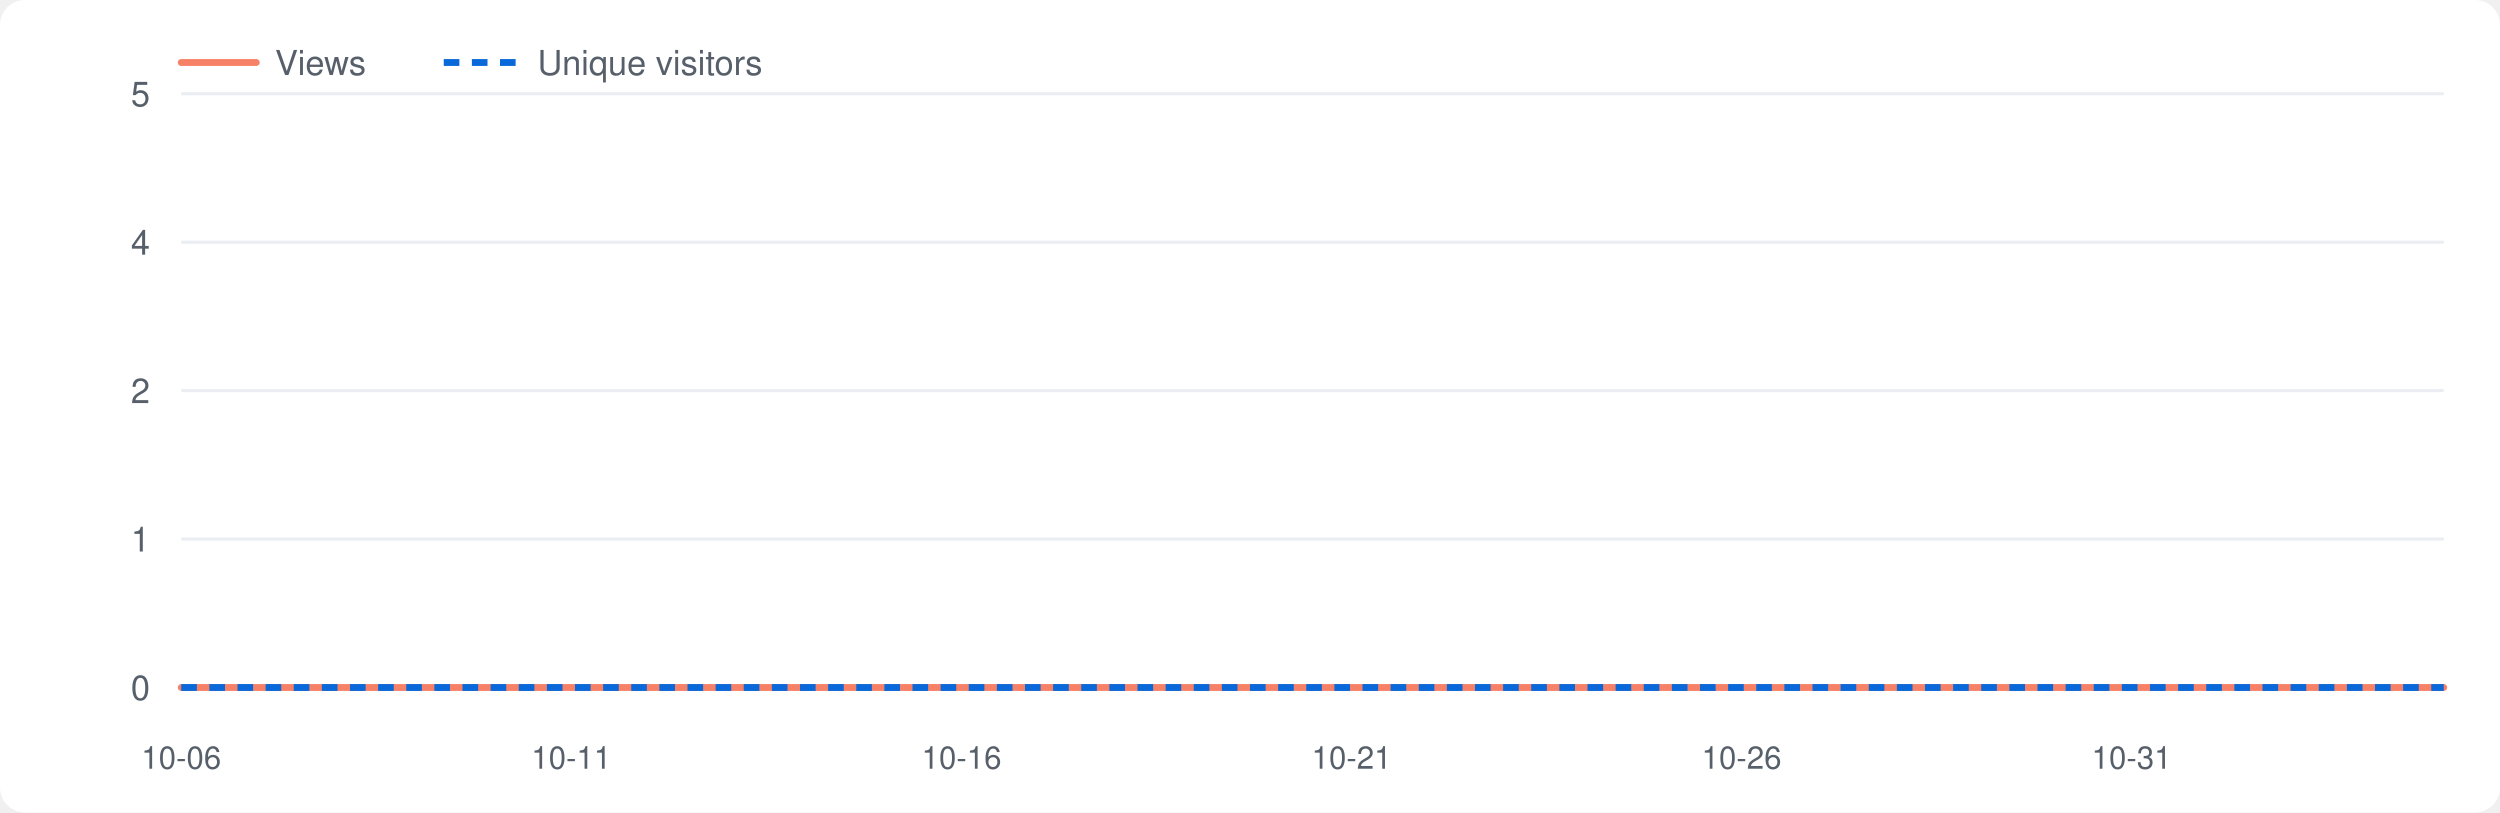
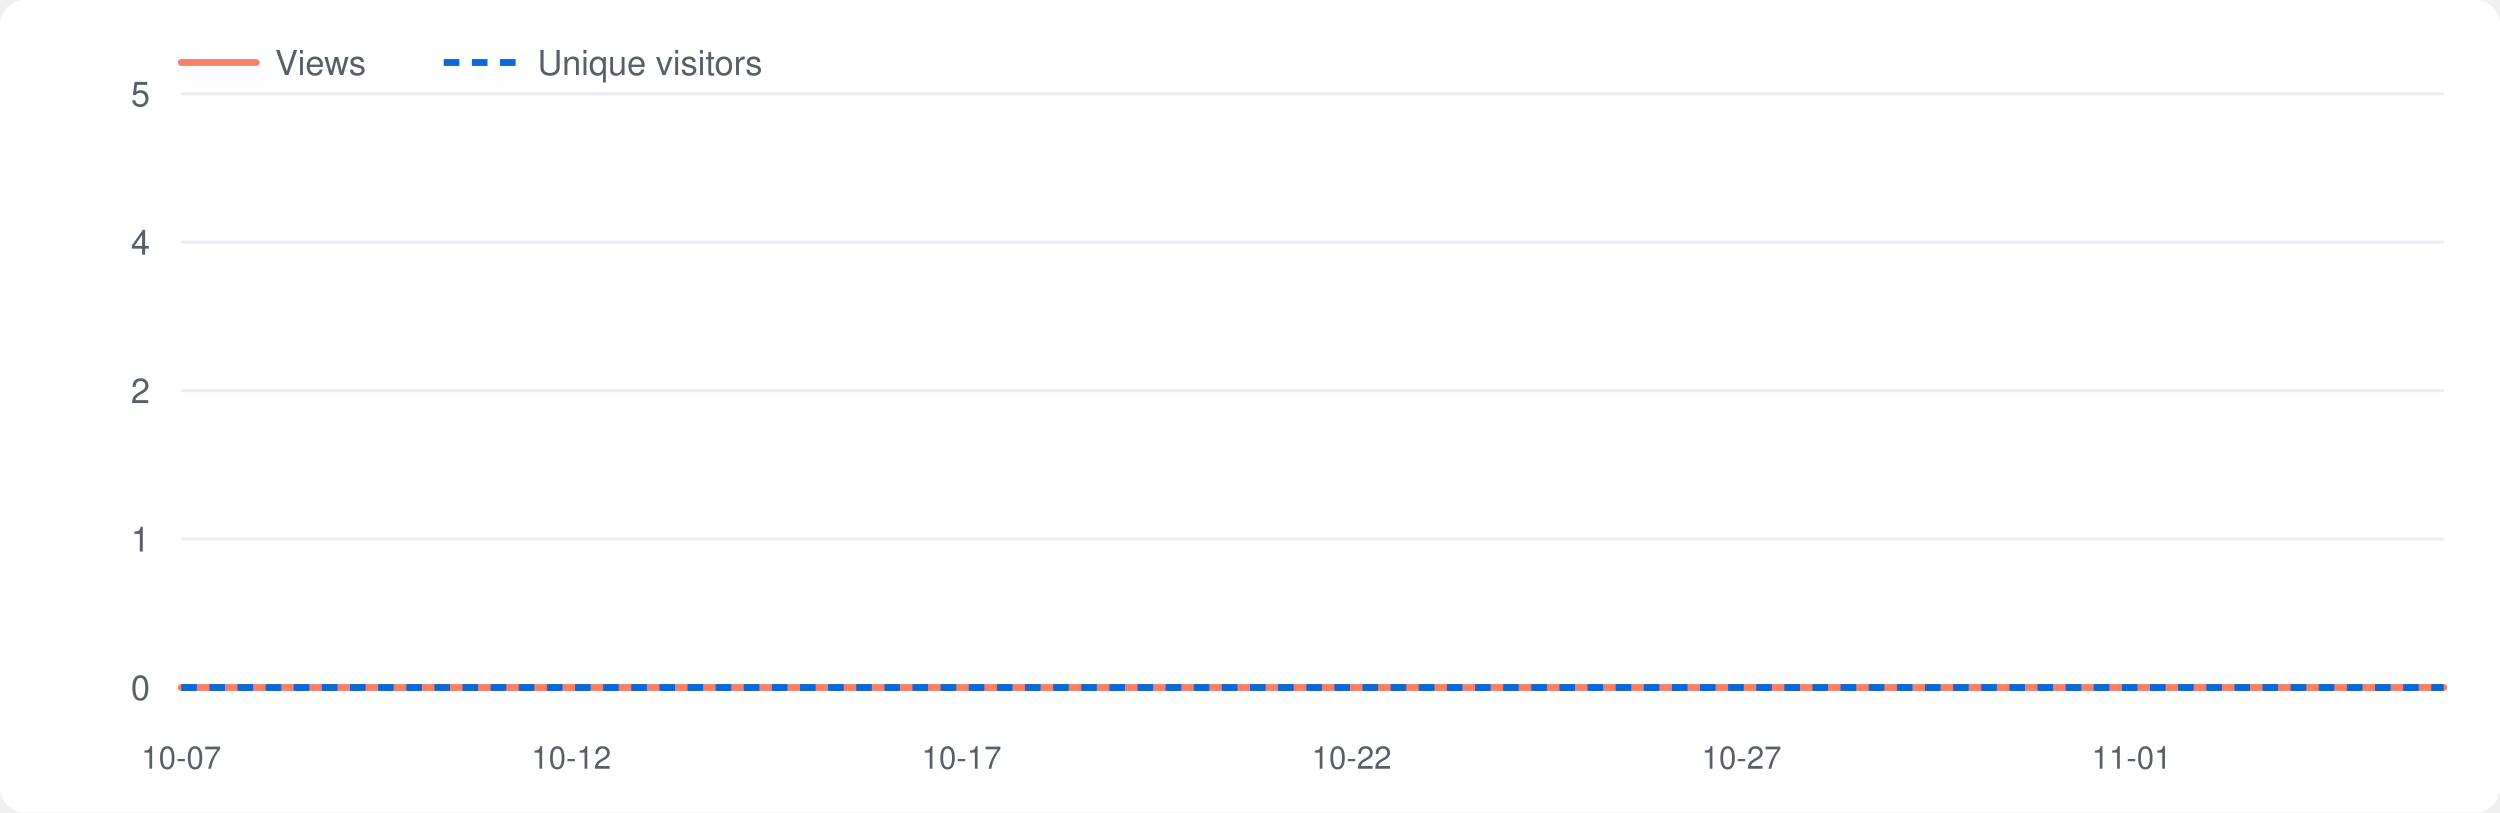
<svg xmlns="http://www.w3.org/2000/svg" viewBox="0 0 800 260" width="800" height="260" role="img" aria-label="Repository traffic">
  <style>.bg{fill:#fff}.grid{stroke:#eaeef2}.lbl{fill:#57606a}.v{fill:none;stroke:#f78166;stroke-width:2.2;stroke-linejoin:round;stroke-linecap:round}.u{fill:none;stroke:#0969da;stroke-width:2.2;stroke-dasharray:5 4;stroke-linejoin:round}@media(prefers-color-scheme:dark){.bg{fill:#0d1117}.grid{stroke:#21262d}.lbl{fill:#8b949e}.v{stroke:#ff7b72}.u{stroke:#58a6ff}}</style>
  <rect class="bg" x="0" y="0" width="800" height="260" rx="8" />
  <line class="grid" x1="58" y1="220.0" x2="782" y2="220.0" />
  <text class="lbl" x="48" y="224.0" font-size="11" font-family="-apple-system,Segoe UI,Helvetica,Arial,sans-serif" text-anchor="end">0</text>
  <line class="grid" x1="58" y1="172.5" x2="782" y2="172.5" />
  <text class="lbl" x="48" y="176.5" font-size="11" font-family="-apple-system,Segoe UI,Helvetica,Arial,sans-serif" text-anchor="end">1</text>
  <line class="grid" x1="58" y1="125.0" x2="782" y2="125.0" />
  <text class="lbl" x="48" y="129.0" font-size="11" font-family="-apple-system,Segoe UI,Helvetica,Arial,sans-serif" text-anchor="end">2</text>
  <line class="grid" x1="58" y1="77.5" x2="782" y2="77.5" />
  <text class="lbl" x="48" y="81.5" font-size="11" font-family="-apple-system,Segoe UI,Helvetica,Arial,sans-serif" text-anchor="end">4</text>
  <line class="grid" x1="58" y1="30.0" x2="782" y2="30.0" />
  <text class="lbl" x="48" y="34.0" font-size="11" font-family="-apple-system,Segoe UI,Helvetica,Arial,sans-serif" text-anchor="end">5</text>
-   <text class="lbl" x="58.0" y="246" font-size="10" font-family="-apple-system,Segoe UI,Helvetica,Arial,sans-serif" text-anchor="middle">10-06</text>
-   <text class="lbl" x="182.8" y="246" font-size="10" font-family="-apple-system,Segoe UI,Helvetica,Arial,sans-serif" text-anchor="middle">10-11</text>
-   <text class="lbl" x="307.7" y="246" font-size="10" font-family="-apple-system,Segoe UI,Helvetica,Arial,sans-serif" text-anchor="middle">10-16</text>
-   <text class="lbl" x="432.5" y="246" font-size="10" font-family="-apple-system,Segoe UI,Helvetica,Arial,sans-serif" text-anchor="middle">10-21</text>
-   <text class="lbl" x="557.3" y="246" font-size="10" font-family="-apple-system,Segoe UI,Helvetica,Arial,sans-serif" text-anchor="middle">10-26</text>
-   <text class="lbl" x="682.1" y="246" font-size="10" font-family="-apple-system,Segoe UI,Helvetica,Arial,sans-serif" text-anchor="middle">10-31</text>
+   <text class="lbl" x="58.0" y="246" font-size="10" font-family="-apple-system,Segoe UI,Helvetica,Arial,sans-serif" text-anchor="middle">10-07</text>
+   <text class="lbl" x="182.8" y="246" font-size="10" font-family="-apple-system,Segoe UI,Helvetica,Arial,sans-serif" text-anchor="middle">10-12</text>
+   <text class="lbl" x="307.7" y="246" font-size="10" font-family="-apple-system,Segoe UI,Helvetica,Arial,sans-serif" text-anchor="middle">10-17</text>
+   <text class="lbl" x="432.5" y="246" font-size="10" font-family="-apple-system,Segoe UI,Helvetica,Arial,sans-serif" text-anchor="middle">10-22</text>
+   <text class="lbl" x="557.3" y="246" font-size="10" font-family="-apple-system,Segoe UI,Helvetica,Arial,sans-serif" text-anchor="middle">10-27</text>
+   <text class="lbl" x="682.1" y="246" font-size="10" font-family="-apple-system,Segoe UI,Helvetica,Arial,sans-serif" text-anchor="middle">11-01</text>
  <polyline class="v" points="58.0,220.0 83.0,220.0 107.9,220.0 132.9,220.0 157.9,220.0 182.8,220.0 207.8,220.0 232.8,220.0 257.7,220.0 282.7,220.0 307.7,220.0 332.6,220.0 357.6,220.0 382.6,220.0 407.5,220.0 432.5,220.0 457.4,220.0 482.4,220.0 507.4,220.0 532.3,220.0 557.3,220.0 582.3,220.0 607.2,220.0 632.2,220.0 657.2,220.0 682.1,220.0 707.1,220.0 732.1,220.0 757.0,220.0 782.0,220.0" />
  <polyline class="u" points="58.0,220.0 83.0,220.0 107.9,220.0 132.9,220.0 157.9,220.0 182.8,220.0 207.8,220.0 232.8,220.0 257.7,220.0 282.7,220.0 307.7,220.0 332.6,220.0 357.6,220.0 382.6,220.0 407.5,220.0 432.5,220.0 457.4,220.0 482.4,220.0 507.4,220.0 532.3,220.0 557.3,220.0 582.3,220.0 607.2,220.0 632.2,220.0 657.2,220.0 682.1,220.0 707.1,220.0 732.1,220.0 757.0,220.0 782.0,220.0" />
  <line class="v" x1="58" y1="20" x2="82" y2="20" />
  <text class="lbl" x="88" y="24" font-size="11" font-family="-apple-system,Segoe UI,Helvetica,Arial,sans-serif">Views</text>
  <line class="u" x1="142" y1="20" x2="166" y2="20" />
  <text class="lbl" x="172" y="24" font-size="11" font-family="-apple-system,Segoe UI,Helvetica,Arial,sans-serif">Unique visitors</text>
</svg>
